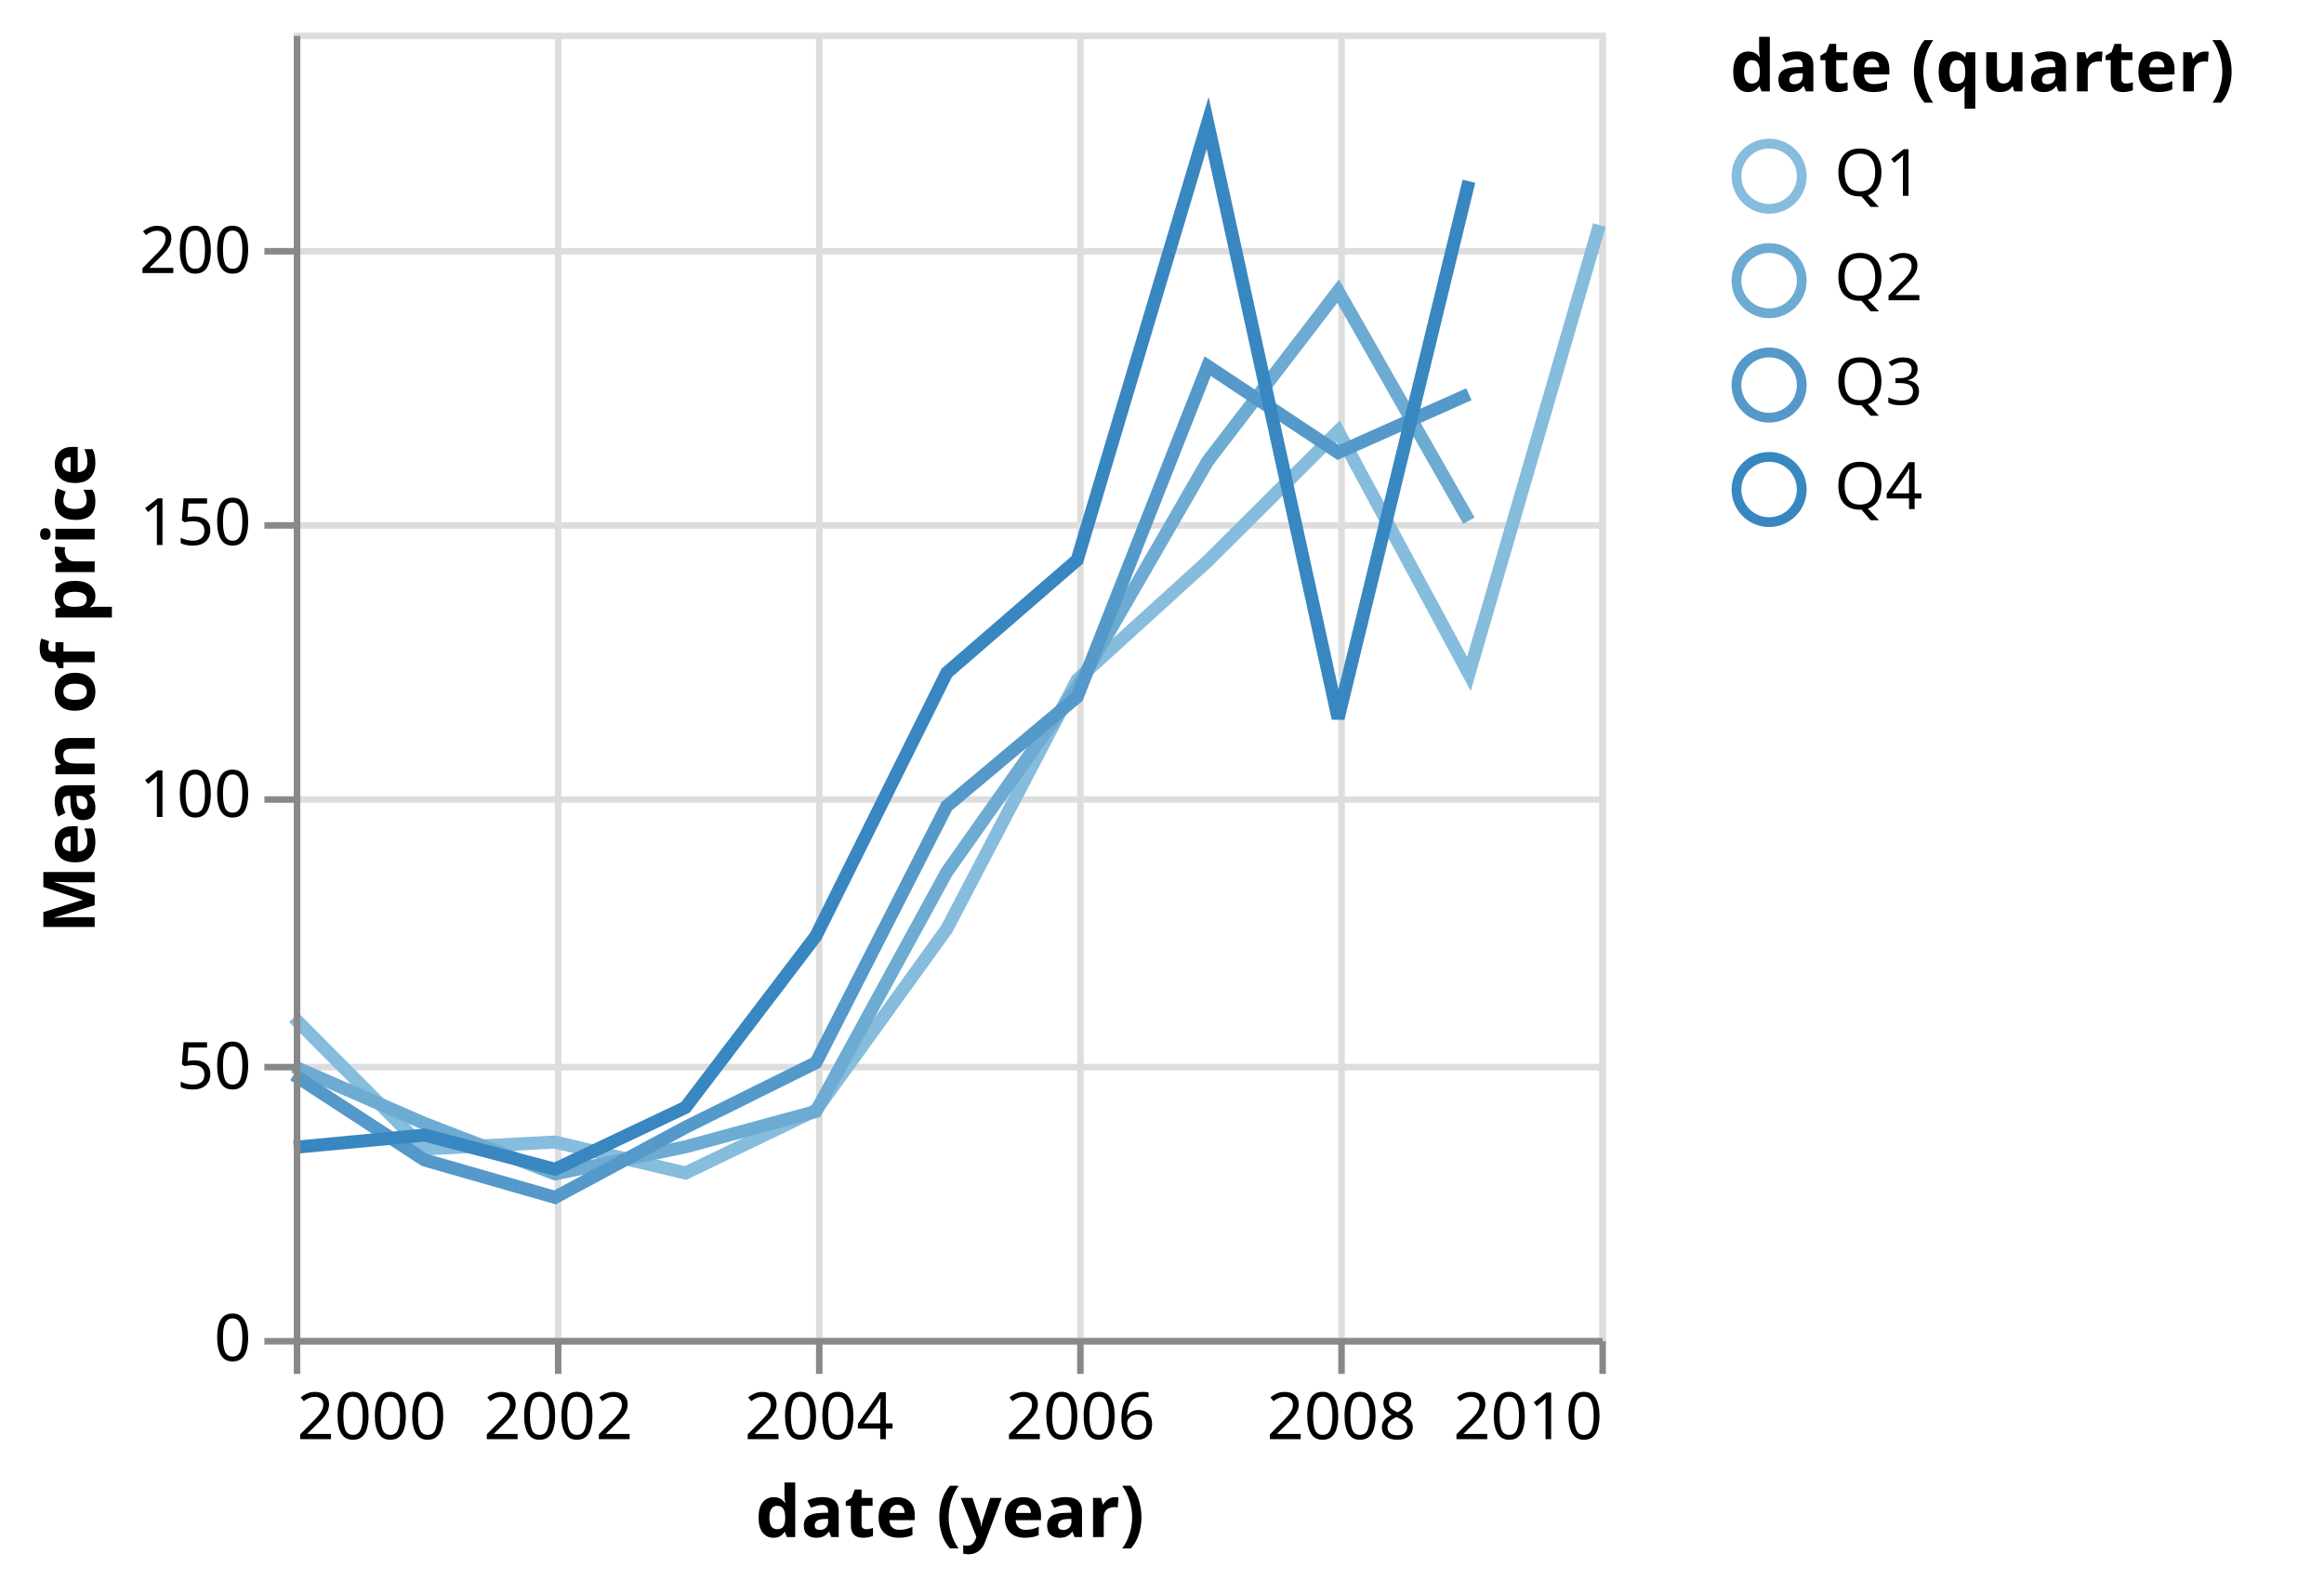
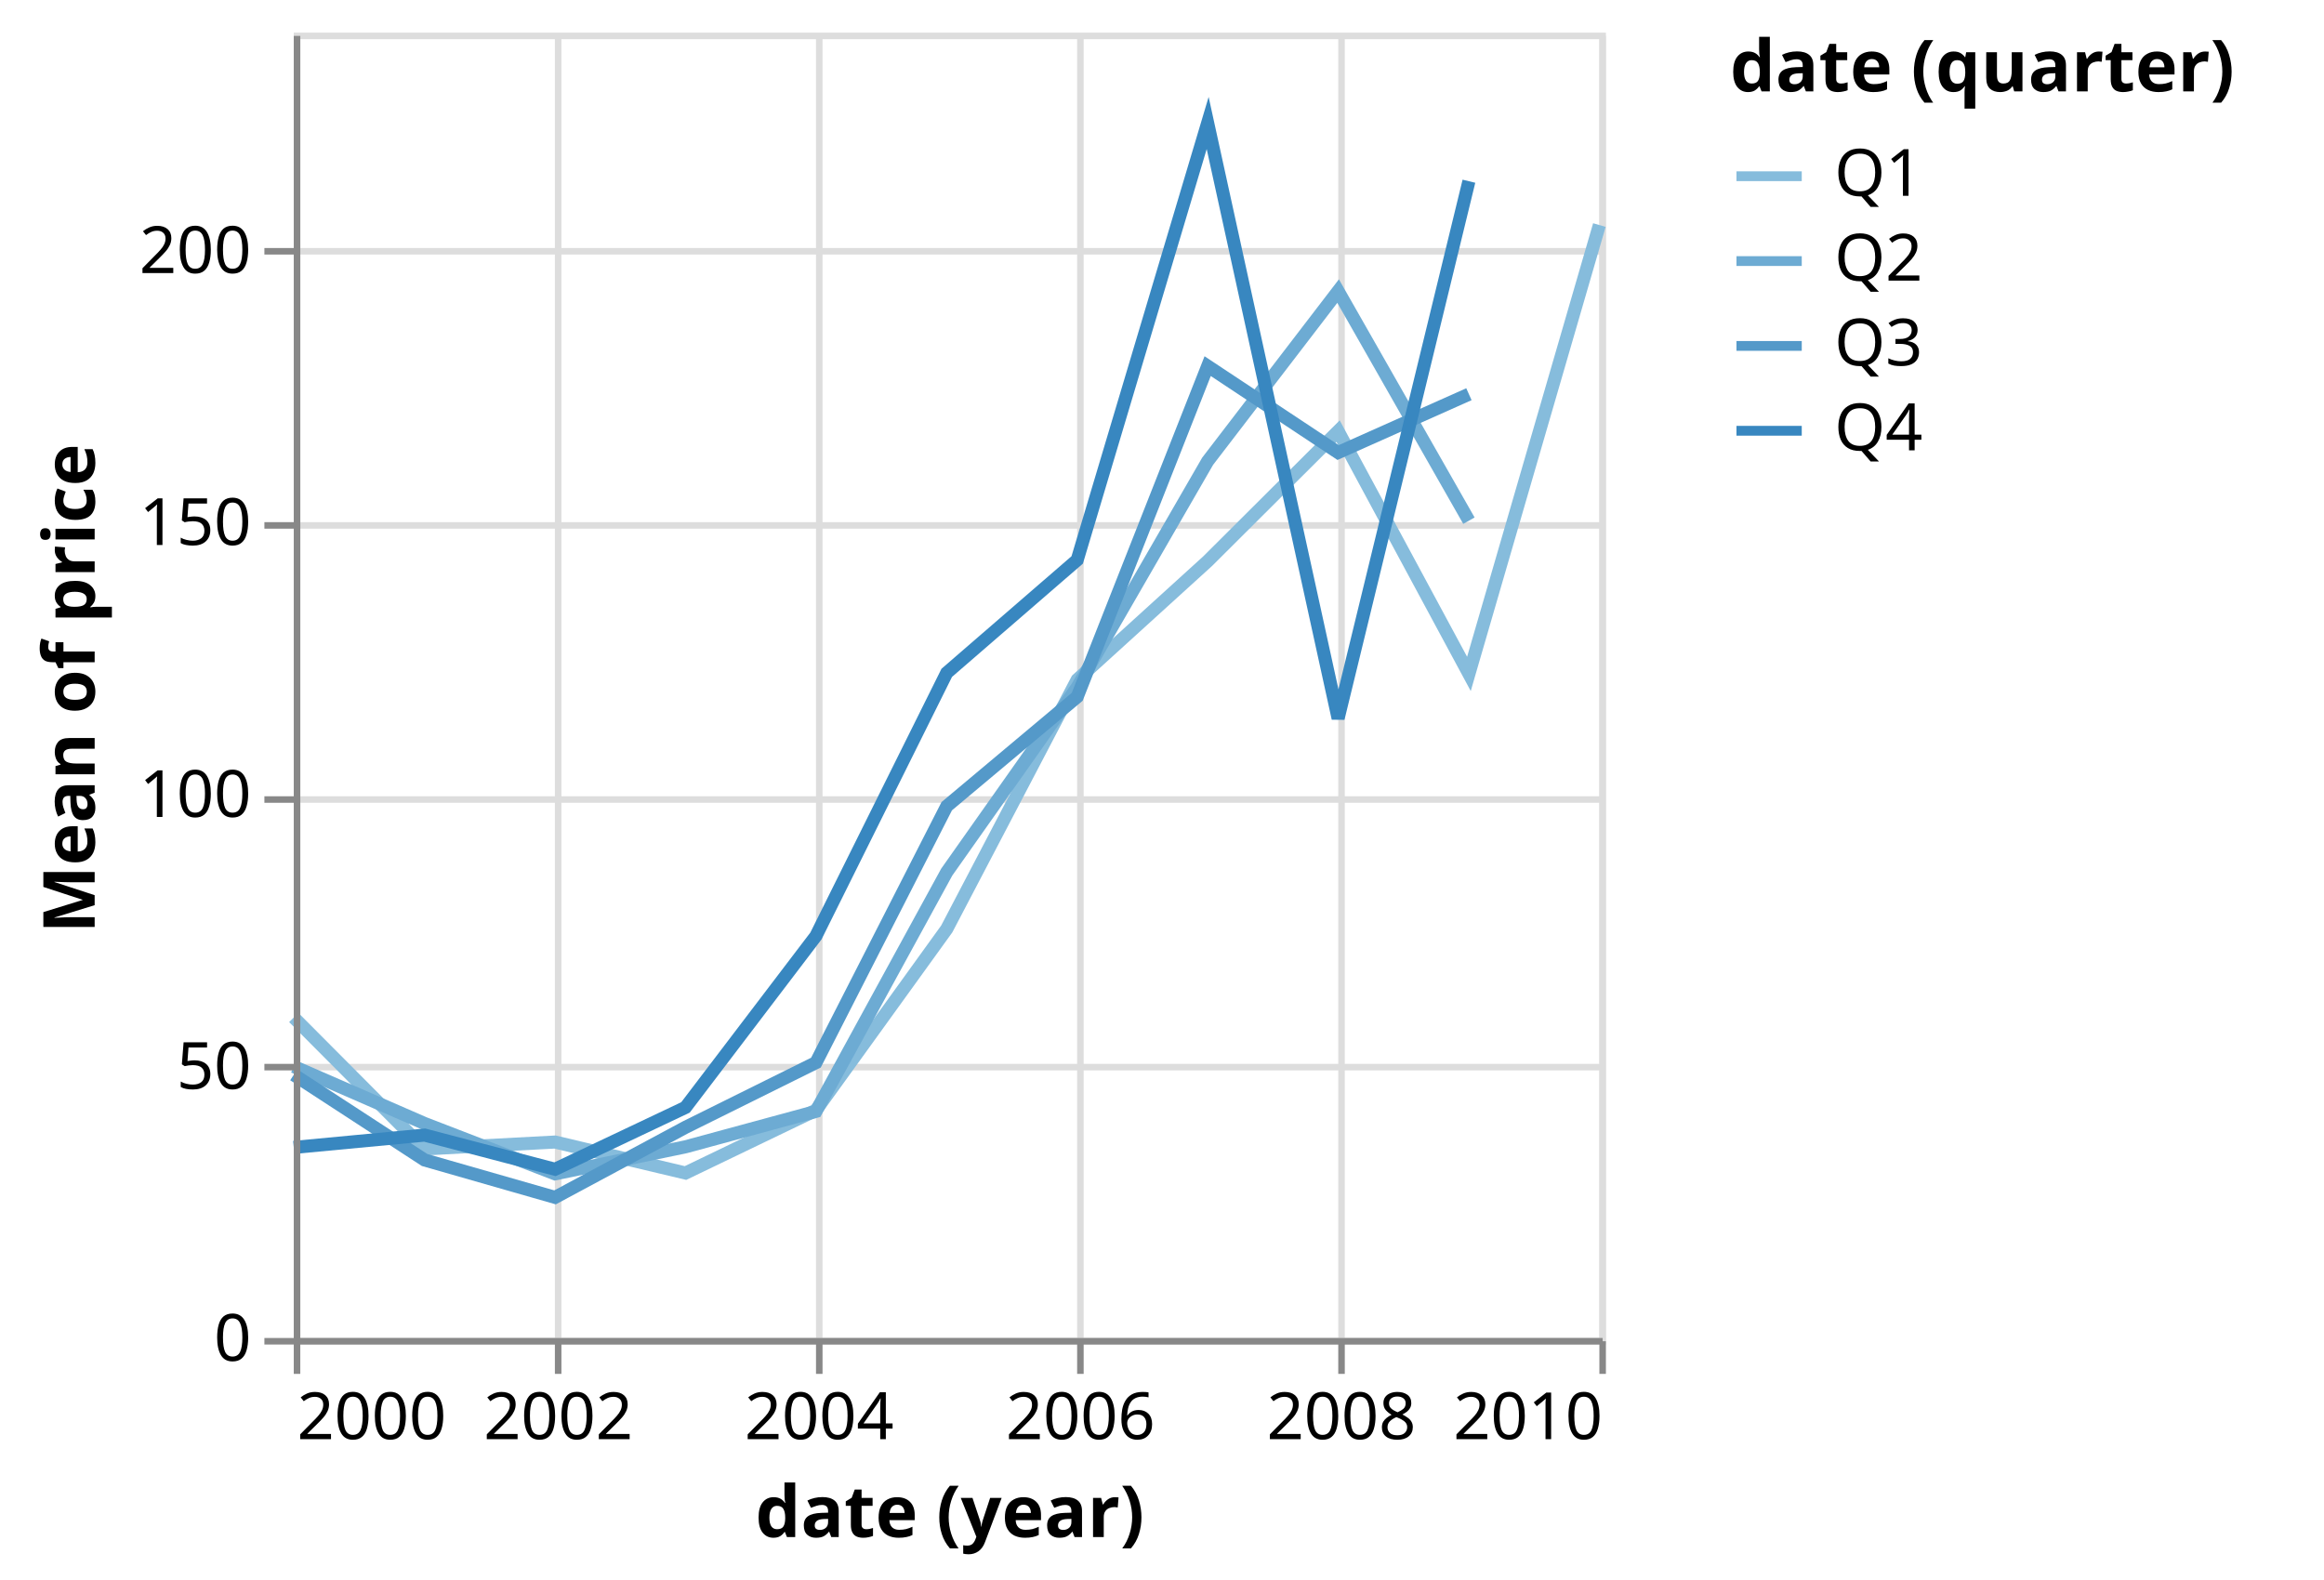
<svg xmlns="http://www.w3.org/2000/svg" class="marks" width="356" height="242" viewBox="0 0 356 242" version="1.1">
  <g transform="translate(45,5)">
    <g class="mark-group role-frame root">
      <g transform="translate(0,0)">
        <path class="background" d="M0.5,0.5h200v200h-200Z" style="fill: none; stroke: #ddd;" />
        <g>
          <g class="mark-group role-axis">
            <g transform="translate(0.5,200.5)">
              <path class="background" d="M0,0h0v0h0Z" style="pointer-events: none; fill: none;" />
              <g>
                <g class="mark-rule role-axis-grid" style="pointer-events: none;">
                  <line transform="translate(0,-200)" x2="0" y2="200" style="fill: none; stroke: #ddd; stroke-width: 1; opacity: 1;" />
                  <line transform="translate(40,-200)" x2="0" y2="200" style="fill: none; stroke: #ddd; stroke-width: 1; opacity: 1;" />
                  <line transform="translate(80,-200)" x2="0" y2="200" style="fill: none; stroke: #ddd; stroke-width: 1; opacity: 1;" />
                  <line transform="translate(120,-200)" x2="0" y2="200" style="fill: none; stroke: #ddd; stroke-width: 1; opacity: 1;" />
                  <line transform="translate(160,-200)" x2="0" y2="200" style="fill: none; stroke: #ddd; stroke-width: 1; opacity: 1;" />
                  <line transform="translate(200,-200)" x2="0" y2="200" style="fill: none; stroke: #ddd; stroke-width: 1; opacity: 1;" />
                </g>
              </g>
            </g>
          </g>
          <g class="mark-group role-axis">
            <g transform="translate(0.5,0.5)">
              <path class="background" d="M0,0h0v0h0Z" style="pointer-events: none; fill: none;" />
              <g>
                <g class="mark-rule role-axis-grid" style="pointer-events: none;">
                  <line transform="translate(0,200)" x2="200" y2="0" style="fill: none; stroke: #ddd; stroke-width: 1; opacity: 1;" />
                  <line transform="translate(0,158)" x2="200" y2="0" style="fill: none; stroke: #ddd; stroke-width: 1; opacity: 1;" />
                  <line transform="translate(0,117)" x2="200" y2="0" style="fill: none; stroke: #ddd; stroke-width: 1; opacity: 1;" />
                  <line transform="translate(0,75)" x2="200" y2="0" style="fill: none; stroke: #ddd; stroke-width: 1; opacity: 1;" />
                  <line transform="translate(0,33)" x2="200" y2="0" style="fill: none; stroke: #ddd; stroke-width: 1; opacity: 1;" />
                </g>
              </g>
            </g>
          </g>
          <g class="mark-group role-scope pathgroup">
            <g transform="translate(0,0)">
              <path class="background" d="M0,0h200v200h-200Z" style="fill: none;" />
              <g>
                <g class="mark-line role-mark marks">
                  <path d="M200,29.481L180.016,98.251L159.978,61.057L139.995,80.977L120.011,99.14L100.027,137.328L79.989,165.101L60.005,174.724L40.022,169.977L20.038,171.031L0,150.896" style="fill: none; stroke: rgb(134, 188, 220); stroke-width: 2;" />
                </g>
              </g>
            </g>
            <g transform="translate(0,0)">
              <path class="background" d="M0,0h200v200h-200Z" style="fill: none;" />
              <g>
                <g class="mark-line role-mark marks">
                  <path d="M180.016,74.776L159.978,39.597L139.995,65.665L120.011,100.292L100.027,128.616L79.989,165.283L60.005,170.71L40.022,174.851L20.038,167.137L0,158.406" style="fill: none; stroke: rgb(109, 171, 211); stroke-width: 2;" />
                </g>
              </g>
            </g>
            <g transform="translate(0,0)">
              <path class="background" d="M0,0h200v200h-200Z" style="fill: none;" />
              <g>
                <g class="mark-line role-mark marks">
                  <path d="M180.016,55.399L159.978,64.337L139.995,51.097L120.011,101.762L100.027,118.52L79.989,157.81L60.005,167.722L40.022,178.455L20.038,172.727L0,159.674" style="fill: none; stroke: rgb(84, 153, 201); stroke-width: 2;" />
                </g>
              </g>
            </g>
            <g transform="translate(0,0)">
              <path class="background" d="M0,0h200v200h-200Z" style="fill: none;" />
              <g>
                <g class="mark-line role-mark marks">
                  <path d="M180.016,22.766L159.978,105.057L139.995,13.844L120.011,80.788L100.027,98.087L79.989,138.404L60.005,164.674L40.022,174.147L20.038,168.912L0,170.803" style="fill: none; stroke: rgb(56, 135, 192); stroke-width: 2;" />
                </g>
              </g>
            </g>
          </g>
          <g class="mark-group role-legend">
            <g transform="translate(220,0)">
-               <path class="background" d="M0,0h86v77h-86Z" style="pointer-events: none; fill: none;" />
+               <path class="background" d="M0,0h86v66h-86Z" style="pointer-events: none; fill: none;" />
              <g>
                <g class="mark-group role-legend-entry">
                  <g transform="translate(0,16)">
                    <path class="background" d="M0,0h0v0h0Z" style="pointer-events: none; fill: none;" />
                    <g>
                      <g class="mark-group role-scope">
                        <g transform="translate(0,0)">
-                           <path class="background" d="M0,0h30v12.5h-30Z" style="pointer-events: none; fill: none; opacity: 1;" />
+                           <path class="background" d="M0,0h30v11h-30Z" style="pointer-events: none; fill: none; opacity: 1;" />
                          <g>
                            <g class="mark-symbol role-legend-symbol" style="pointer-events: none;">
-                               <path transform="translate(6,6)" d="M5,0A5,5,0,1,1,-5,0A5,5,0,1,1,5,0" style="fill: none; stroke: rgb(134, 188, 220); stroke-width: 1.5; opacity: 1;" />
+                               <path transform="translate(6,6)" d="M-5,0L5,0" style="fill: none; stroke: rgb(134, 188, 220); stroke-width: 1.5; opacity: 1;" />
                            </g>
                            <g class="mark-text role-legend-label" style="pointer-events: none;">
                              <text text-anchor="start" transform="translate(16,9)" style="font-family: sans-serif; font-size: 10px; fill: #000; opacity: 1;">Q1</text>
                            </g>
                          </g>
                        </g>
-                         <g transform="translate(0,16)">
-                           <path class="background" d="M0,0h30v12.5h-30Z" style="pointer-events: none; fill: none; opacity: 1;" />
+                         <g transform="translate(0,13)">
+                           <path class="background" d="M0,0h30v11h-30Z" style="pointer-events: none; fill: none; opacity: 1;" />
                          <g>
                            <g class="mark-symbol role-legend-symbol" style="pointer-events: none;">
-                               <path transform="translate(6,6)" d="M5,0A5,5,0,1,1,-5,0A5,5,0,1,1,5,0" style="fill: none; stroke: rgb(109, 171, 211); stroke-width: 1.5; opacity: 1;" />
+                               <path transform="translate(6,6)" d="M-5,0L5,0" style="fill: none; stroke: rgb(109, 171, 211); stroke-width: 1.5; opacity: 1;" />
                            </g>
                            <g class="mark-text role-legend-label" style="pointer-events: none;">
                              <text text-anchor="start" transform="translate(16,9)" style="font-family: sans-serif; font-size: 10px; fill: #000; opacity: 1;">Q2</text>
                            </g>
                          </g>
                        </g>
-                         <g transform="translate(0,32)">
-                           <path class="background" d="M0,0h30v12.5h-30Z" style="pointer-events: none; fill: none; opacity: 1;" />
+                         <g transform="translate(0,26)">
+                           <path class="background" d="M0,0h30v11h-30Z" style="pointer-events: none; fill: none; opacity: 1;" />
                          <g>
                            <g class="mark-symbol role-legend-symbol" style="pointer-events: none;">
-                               <path transform="translate(6,6)" d="M5,0A5,5,0,1,1,-5,0A5,5,0,1,1,5,0" style="fill: none; stroke: rgb(84, 153, 201); stroke-width: 1.5; opacity: 1;" />
+                               <path transform="translate(6,6)" d="M-5,0L5,0" style="fill: none; stroke: rgb(84, 153, 201); stroke-width: 1.5; opacity: 1;" />
                            </g>
                            <g class="mark-text role-legend-label" style="pointer-events: none;">
                              <text text-anchor="start" transform="translate(16,9)" style="font-family: sans-serif; font-size: 10px; fill: #000; opacity: 1;">Q3</text>
                            </g>
                          </g>
                        </g>
-                         <g transform="translate(0,48)">
-                           <path class="background" d="M0,0h30v12.5h-30Z" style="pointer-events: none; fill: none; opacity: 1;" />
+                         <g transform="translate(0,39)">
+                           <path class="background" d="M0,0h30v11h-30Z" style="pointer-events: none; fill: none; opacity: 1;" />
                          <g>
                            <g class="mark-symbol role-legend-symbol" style="pointer-events: none;">
-                               <path transform="translate(6,6)" d="M5,0A5,5,0,1,1,-5,0A5,5,0,1,1,5,0" style="fill: none; stroke: rgb(56, 135, 192); stroke-width: 1.5; opacity: 1;" />
+                               <path transform="translate(6,6)" d="M-5,0L5,0" style="fill: none; stroke: rgb(56, 135, 192); stroke-width: 1.5; opacity: 1;" />
                            </g>
                            <g class="mark-text role-legend-label" style="pointer-events: none;">
                              <text text-anchor="start" transform="translate(16,9)" style="font-family: sans-serif; font-size: 10px; fill: #000; opacity: 1;">Q4</text>
                            </g>
                          </g>
                        </g>
                      </g>
                    </g>
                  </g>
                </g>
                <g class="mark-text role-legend-title" style="pointer-events: none;">
                  <text text-anchor="start" transform="translate(0,9)" style="font-family: sans-serif; font-size: 11px; font-weight: bold; fill: #000; opacity: 1;">date (quarter)</text>
                </g>
              </g>
            </g>
          </g>
          <g class="mark-group role-axis">
            <g transform="translate(0.5,200.5)">
              <path class="background" d="M0,0h0v0h0Z" style="pointer-events: none; fill: none;" />
              <g>
                <g class="mark-rule role-axis-tick" style="pointer-events: none;">
                  <line transform="translate(0,0)" x2="0" y2="5" style="fill: none; stroke: #888; stroke-width: 1; opacity: 1;" />
                  <line transform="translate(40,0)" x2="0" y2="5" style="fill: none; stroke: #888; stroke-width: 1; opacity: 1;" />
                  <line transform="translate(80,0)" x2="0" y2="5" style="fill: none; stroke: #888; stroke-width: 1; opacity: 1;" />
                  <line transform="translate(120,0)" x2="0" y2="5" style="fill: none; stroke: #888; stroke-width: 1; opacity: 1;" />
                  <line transform="translate(160,0)" x2="0" y2="5" style="fill: none; stroke: #888; stroke-width: 1; opacity: 1;" />
                  <line transform="translate(200,0)" x2="0" y2="5" style="fill: none; stroke: #888; stroke-width: 1; opacity: 1;" />
                </g>
                <g class="mark-text role-axis-label" style="pointer-events: none;">
                  <text text-anchor="start" transform="translate(0,15)" style="font-family: sans-serif; font-size: 10px; fill: #000; opacity: 1;">2000</text>
                  <text text-anchor="middle" transform="translate(40.0219,15)" style="font-family: sans-serif; font-size: 10px; fill: #000; opacity: 1;">2002</text>
                  <text text-anchor="middle" transform="translate(79.98905,15)" style="font-family: sans-serif; font-size: 10px; fill: #000; opacity: 1;">2004</text>
                  <text text-anchor="middle" transform="translate(120.0109,15)" style="font-family: sans-serif; font-size: 10px; fill: #000; opacity: 1;">2006</text>
                  <text text-anchor="middle" transform="translate(159.9781,15)" style="font-family: sans-serif; font-size: 10px; fill: #000; opacity: 1;">2008</text>
                  <text text-anchor="end" transform="translate(200,15)" style="font-family: sans-serif; font-size: 10px; fill: #000; opacity: 1;">2010</text>
                </g>
                <g class="mark-rule role-axis-domain" style="pointer-events: none;">
                  <line transform="translate(0,0)" x2="200" y2="0" style="fill: none; stroke: #888; stroke-width: 1; opacity: 1;" />
                </g>
                <g class="mark-text role-axis-title" style="pointer-events: none;">
                  <text text-anchor="middle" transform="translate(100,30)" style="font-family: sans-serif; font-size: 11px; font-weight: bold; fill: #000; opacity: 1;">date (year)</text>
                </g>
              </g>
            </g>
          </g>
          <g class="mark-group role-axis">
            <g transform="translate(0.5,0.5)">
              <path class="background" d="M0,0h0v0h0Z" style="pointer-events: none; fill: none;" />
              <g>
                <g class="mark-rule role-axis-tick" style="pointer-events: none;">
                  <line transform="translate(0,200)" x2="-5" y2="0" style="fill: none; stroke: #888; stroke-width: 1; opacity: 1;" />
                  <line transform="translate(0,158)" x2="-5" y2="0" style="fill: none; stroke: #888; stroke-width: 1; opacity: 1;" />
                  <line transform="translate(0,117)" x2="-5" y2="0" style="fill: none; stroke: #888; stroke-width: 1; opacity: 1;" />
                  <line transform="translate(0,75)" x2="-5" y2="0" style="fill: none; stroke: #888; stroke-width: 1; opacity: 1;" />
                  <line transform="translate(0,33)" x2="-5" y2="0" style="fill: none; stroke: #888; stroke-width: 1; opacity: 1;" />
                </g>
                <g class="mark-text role-axis-label" style="pointer-events: none;">
                  <text text-anchor="end" transform="translate(-7,203)" style="font-family: sans-serif; font-size: 10px; fill: #000; opacity: 1;">0</text>
                  <text text-anchor="end" transform="translate(-7,161.3333)" style="font-family: sans-serif; font-size: 10px; fill: #000; opacity: 1;">50</text>
                  <text text-anchor="end" transform="translate(-7,119.6667)" style="font-family: sans-serif; font-size: 10px; fill: #000; opacity: 1;">100</text>
                  <text text-anchor="end" transform="translate(-7,78)" style="font-family: sans-serif; font-size: 10px; fill: #000; opacity: 1;">150</text>
                  <text text-anchor="end" transform="translate(-7,36.33333)" style="font-family: sans-serif; font-size: 10px; fill: #000; opacity: 1;">200</text>
                </g>
                <g class="mark-rule role-axis-domain" style="pointer-events: none;">
                  <line transform="translate(0,200)" x2="0" y2="-200" style="fill: none; stroke: #888; stroke-width: 1; opacity: 1;" />
                </g>
                <g class="mark-text role-axis-title" style="pointer-events: none;">
                  <text text-anchor="middle" transform="translate(-29,100) rotate(-90) translate(0,-2)" style="font-family: sans-serif; font-size: 11px; font-weight: bold; fill: #000; opacity: 1;">Mean of price</text>
                </g>
              </g>
            </g>
          </g>
        </g>
      </g>
    </g>
  </g>
</svg>
